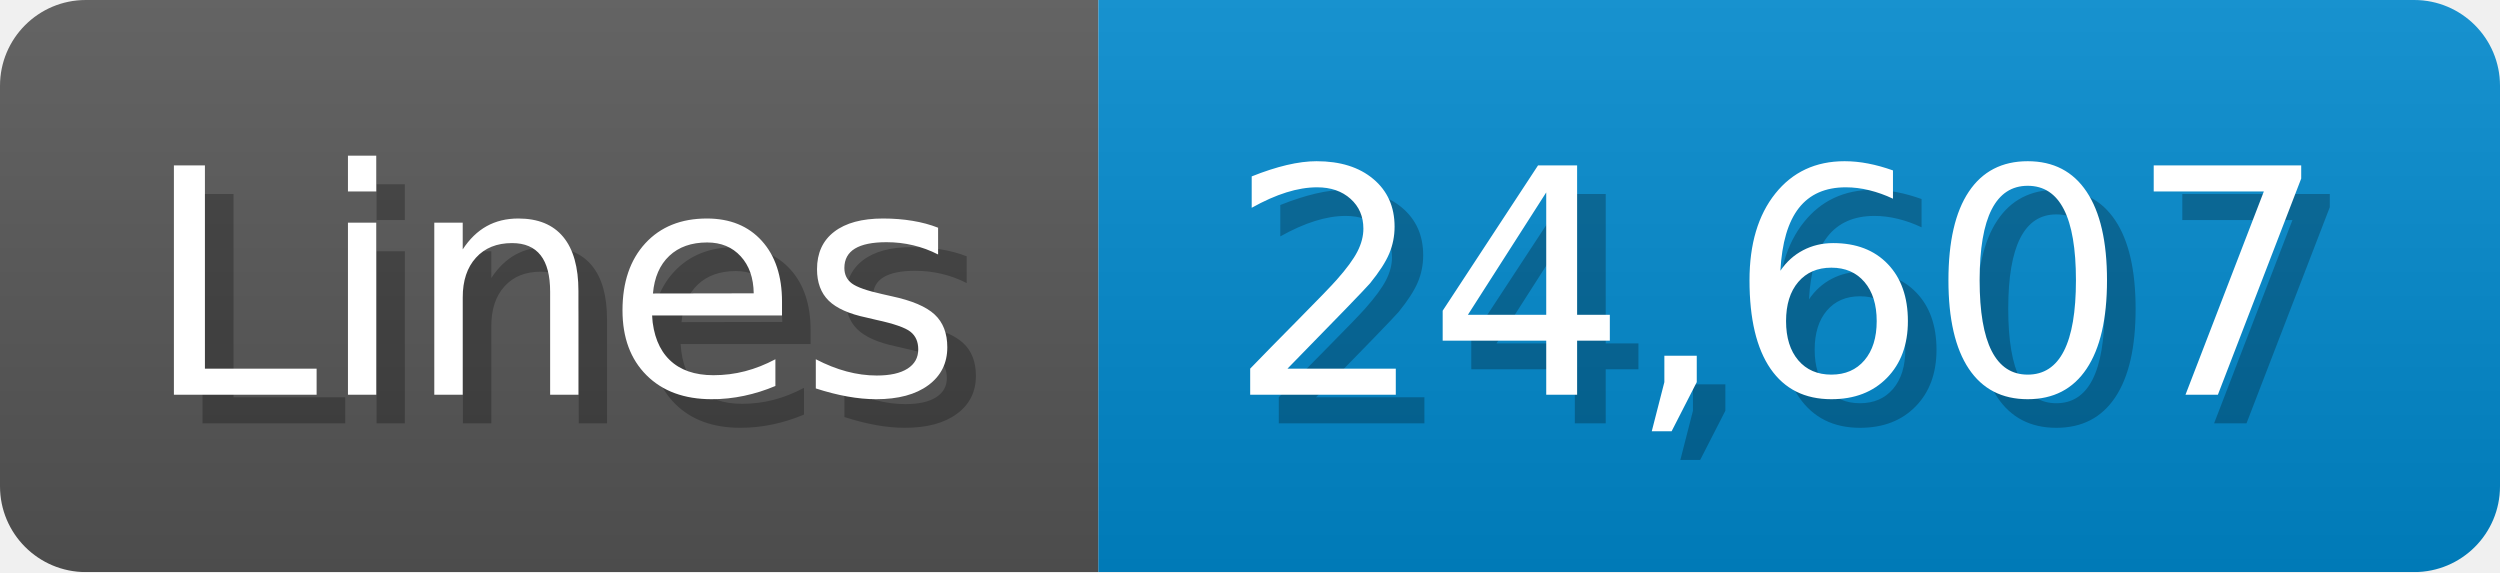
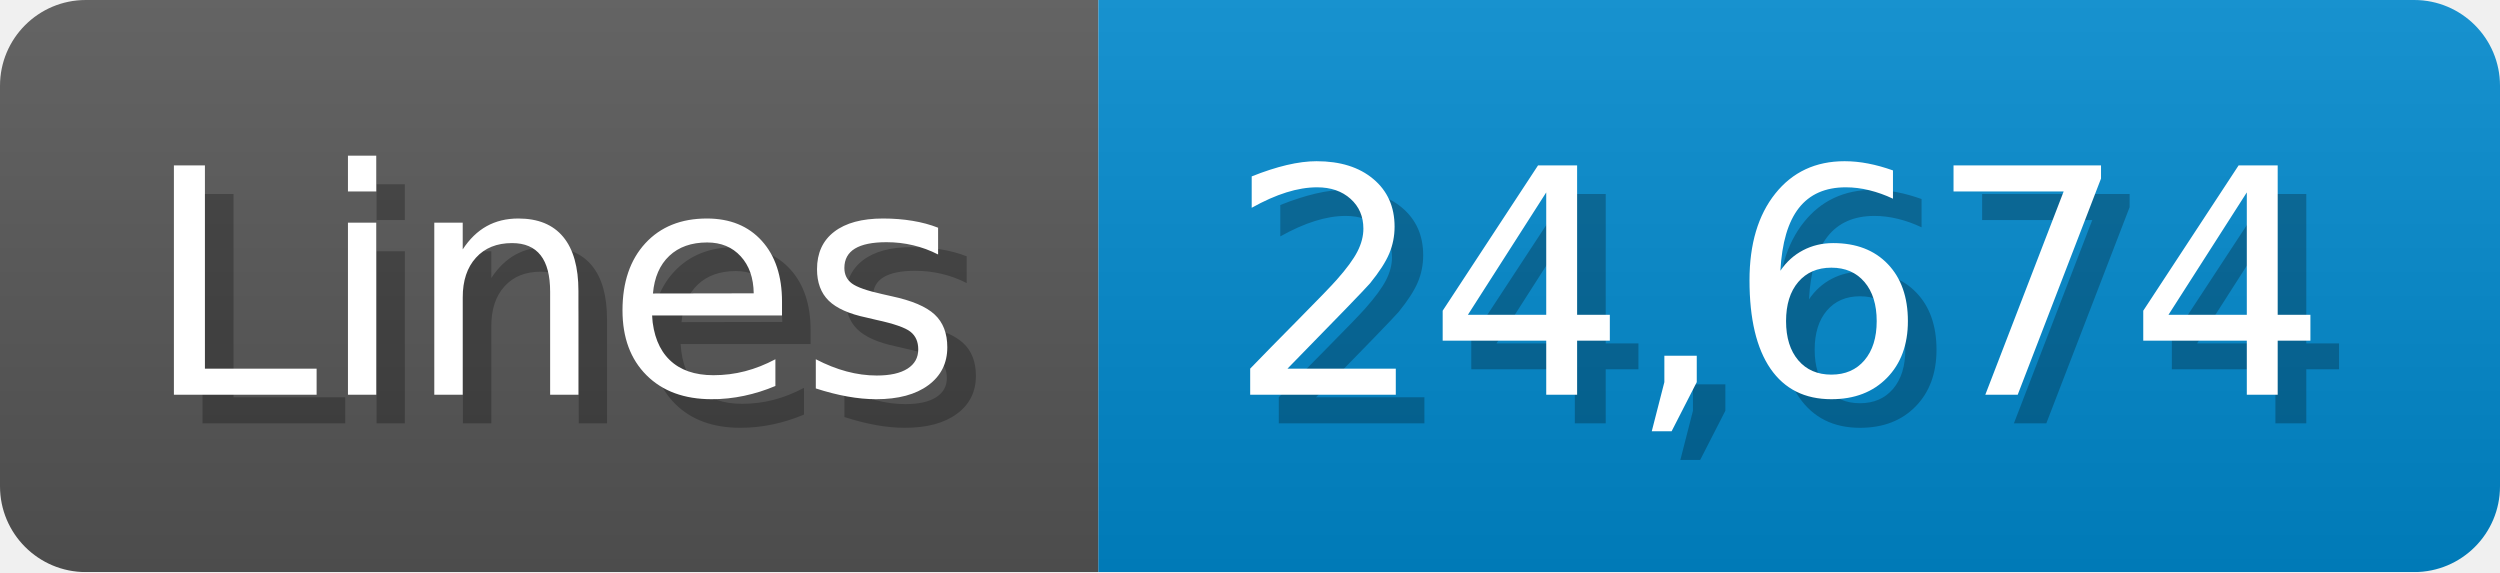
<svg xmlns="http://www.w3.org/2000/svg" width="87.4" height="20" viewBox="0 0 874 200">
  <linearGradient id="a" x2="0" y2="100%">
    <stop offset="0" stop-opacity=".1" stop-color="#EEE" />
    <stop offset="1" stop-opacity=".1" />
  </linearGradient>
  <mask id="m">
    <rect width="874" height="200" rx="30" fill="#FFF" />
  </mask>
  <g mask="url(#m)">
    <rect width="384" height="200" fill="#555" />
    <rect width="490" height="200" fill="#08C" x="384" />
    <rect width="874" height="200" fill="url(#a)" />
  </g>
  <g fill="#fff" text-anchor="start" font-family="Verdana,DejaVu Sans,sans-serif" font-size="110">
    <text x="60" y="148" textLength="284" fill="#000" opacity="0.25">Lines</text>
    <text x="50" y="138" textLength="284">Lines</text>
-     <text x="439" y="148" textLength="390" fill="#000" opacity="0.25">24,607</text>
-     <text x="429" y="138" textLength="390">24,607</text>
+     <text x="439" y="148" textLength="390" fill="#000" opacity="0.25">24,674</text>
+     <text x="429" y="138" textLength="390">24,674</text>
  </g>
</svg>
